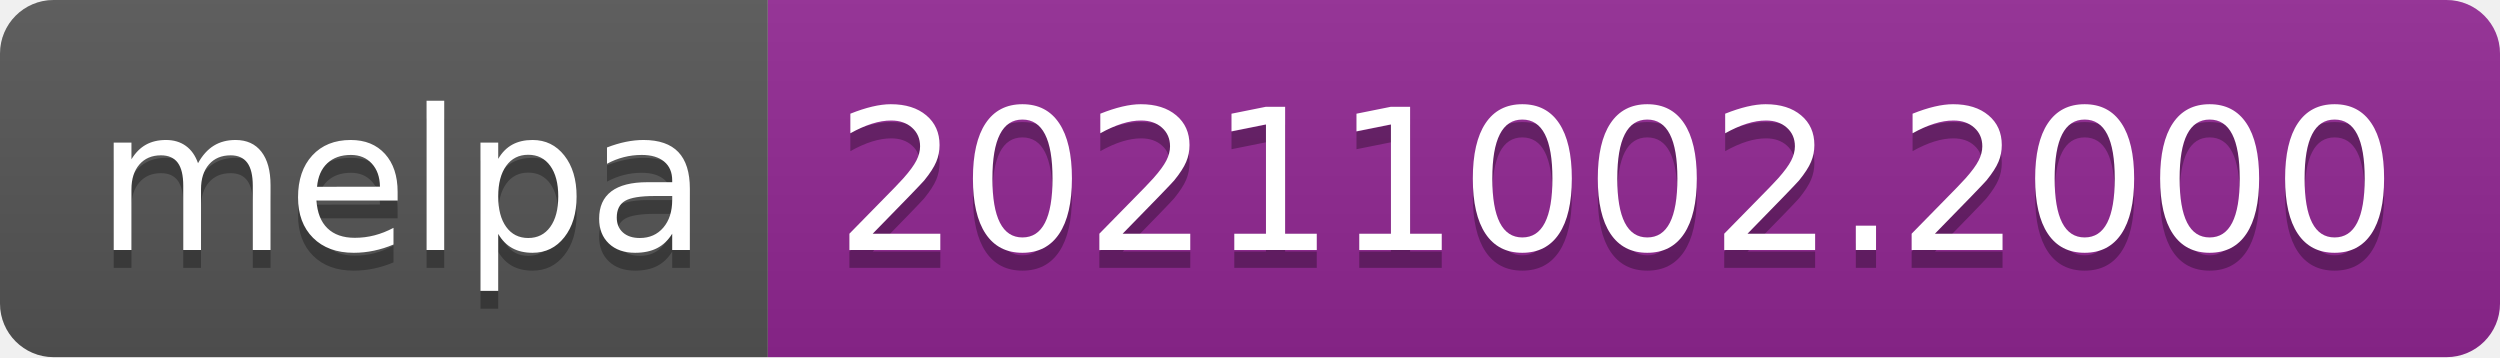
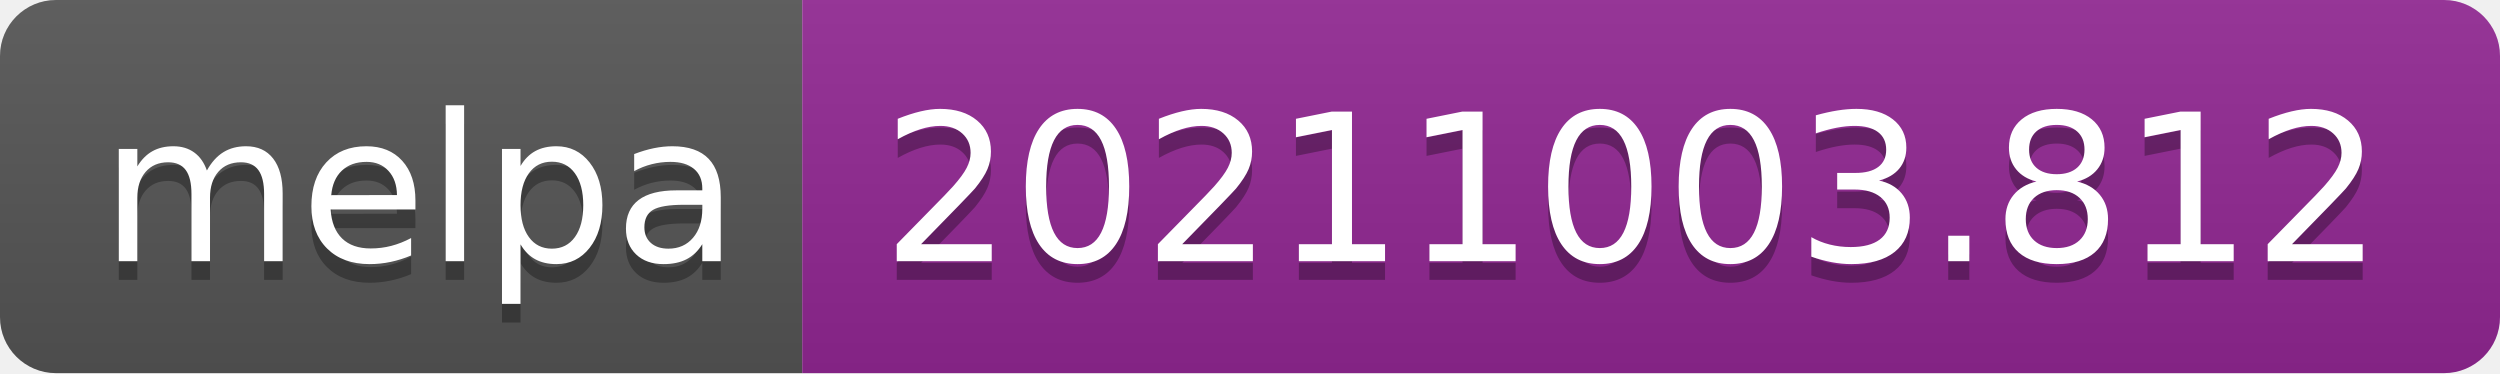
- <svg xmlns="http://www.w3.org/2000/svg" width="140" height="20" role="img" aria-label="melpa: 20211002.2000">
+ <svg xmlns="http://www.w3.org/2000/svg" width="134" height="20" role="img" aria-label="melpa: 20211003.812">
  <linearGradient id="s" x2="0" y2="100%">
    <stop offset="0" stop-color="#bbb" stop-opacity=".1" />
    <stop offset="1" stop-opacity=".1" />
  </linearGradient>
  <clipPath id="r">
-     <rect width="140" height="20" rx="3" fill="#fff" />
+     <rect width="134" height="20" rx="3" fill="#fff" />
  </clipPath>
  <g clip-path="url(#r)">
    <rect width="43" height="20" fill="#555" />
-     <rect x="43" width="97" height="20" fill="#922793" />
-     <rect width="140" height="20" fill="url(#s)" />
+     <rect x="43" width="91" height="20" fill="#922793" />
+     <rect width="134" height="20" fill="url(#s)" />
  </g>
  <g fill="#fff" text-anchor="middle" font-family="Verdana,Geneva,DejaVu Sans,sans-serif" text-rendering="geometricPrecision" font-size="110">
    <text aria-hidden="true" x="225" y="150" fill="#010101" fill-opacity=".3" transform="scale(.1)" textLength="330">melpa</text>
    <text x="225" y="140" transform="scale(.1)" fill="#fff" textLength="330">melpa</text>
-     <text aria-hidden="true" x="905" y="150" fill="#010101" fill-opacity=".3" transform="scale(.1)" textLength="870">20211002.2000</text>
-     <text x="905" y="140" transform="scale(.1)" fill="#fff" textLength="870">20211002.2000</text>
+     <text aria-hidden="true" x="875" y="150" fill="#010101" fill-opacity=".3" transform="scale(.1)" textLength="810">20211003.812</text>
+     <text x="875" y="140" transform="scale(.1)" fill="#fff" textLength="810">20211003.812</text>
  </g>
</svg>
